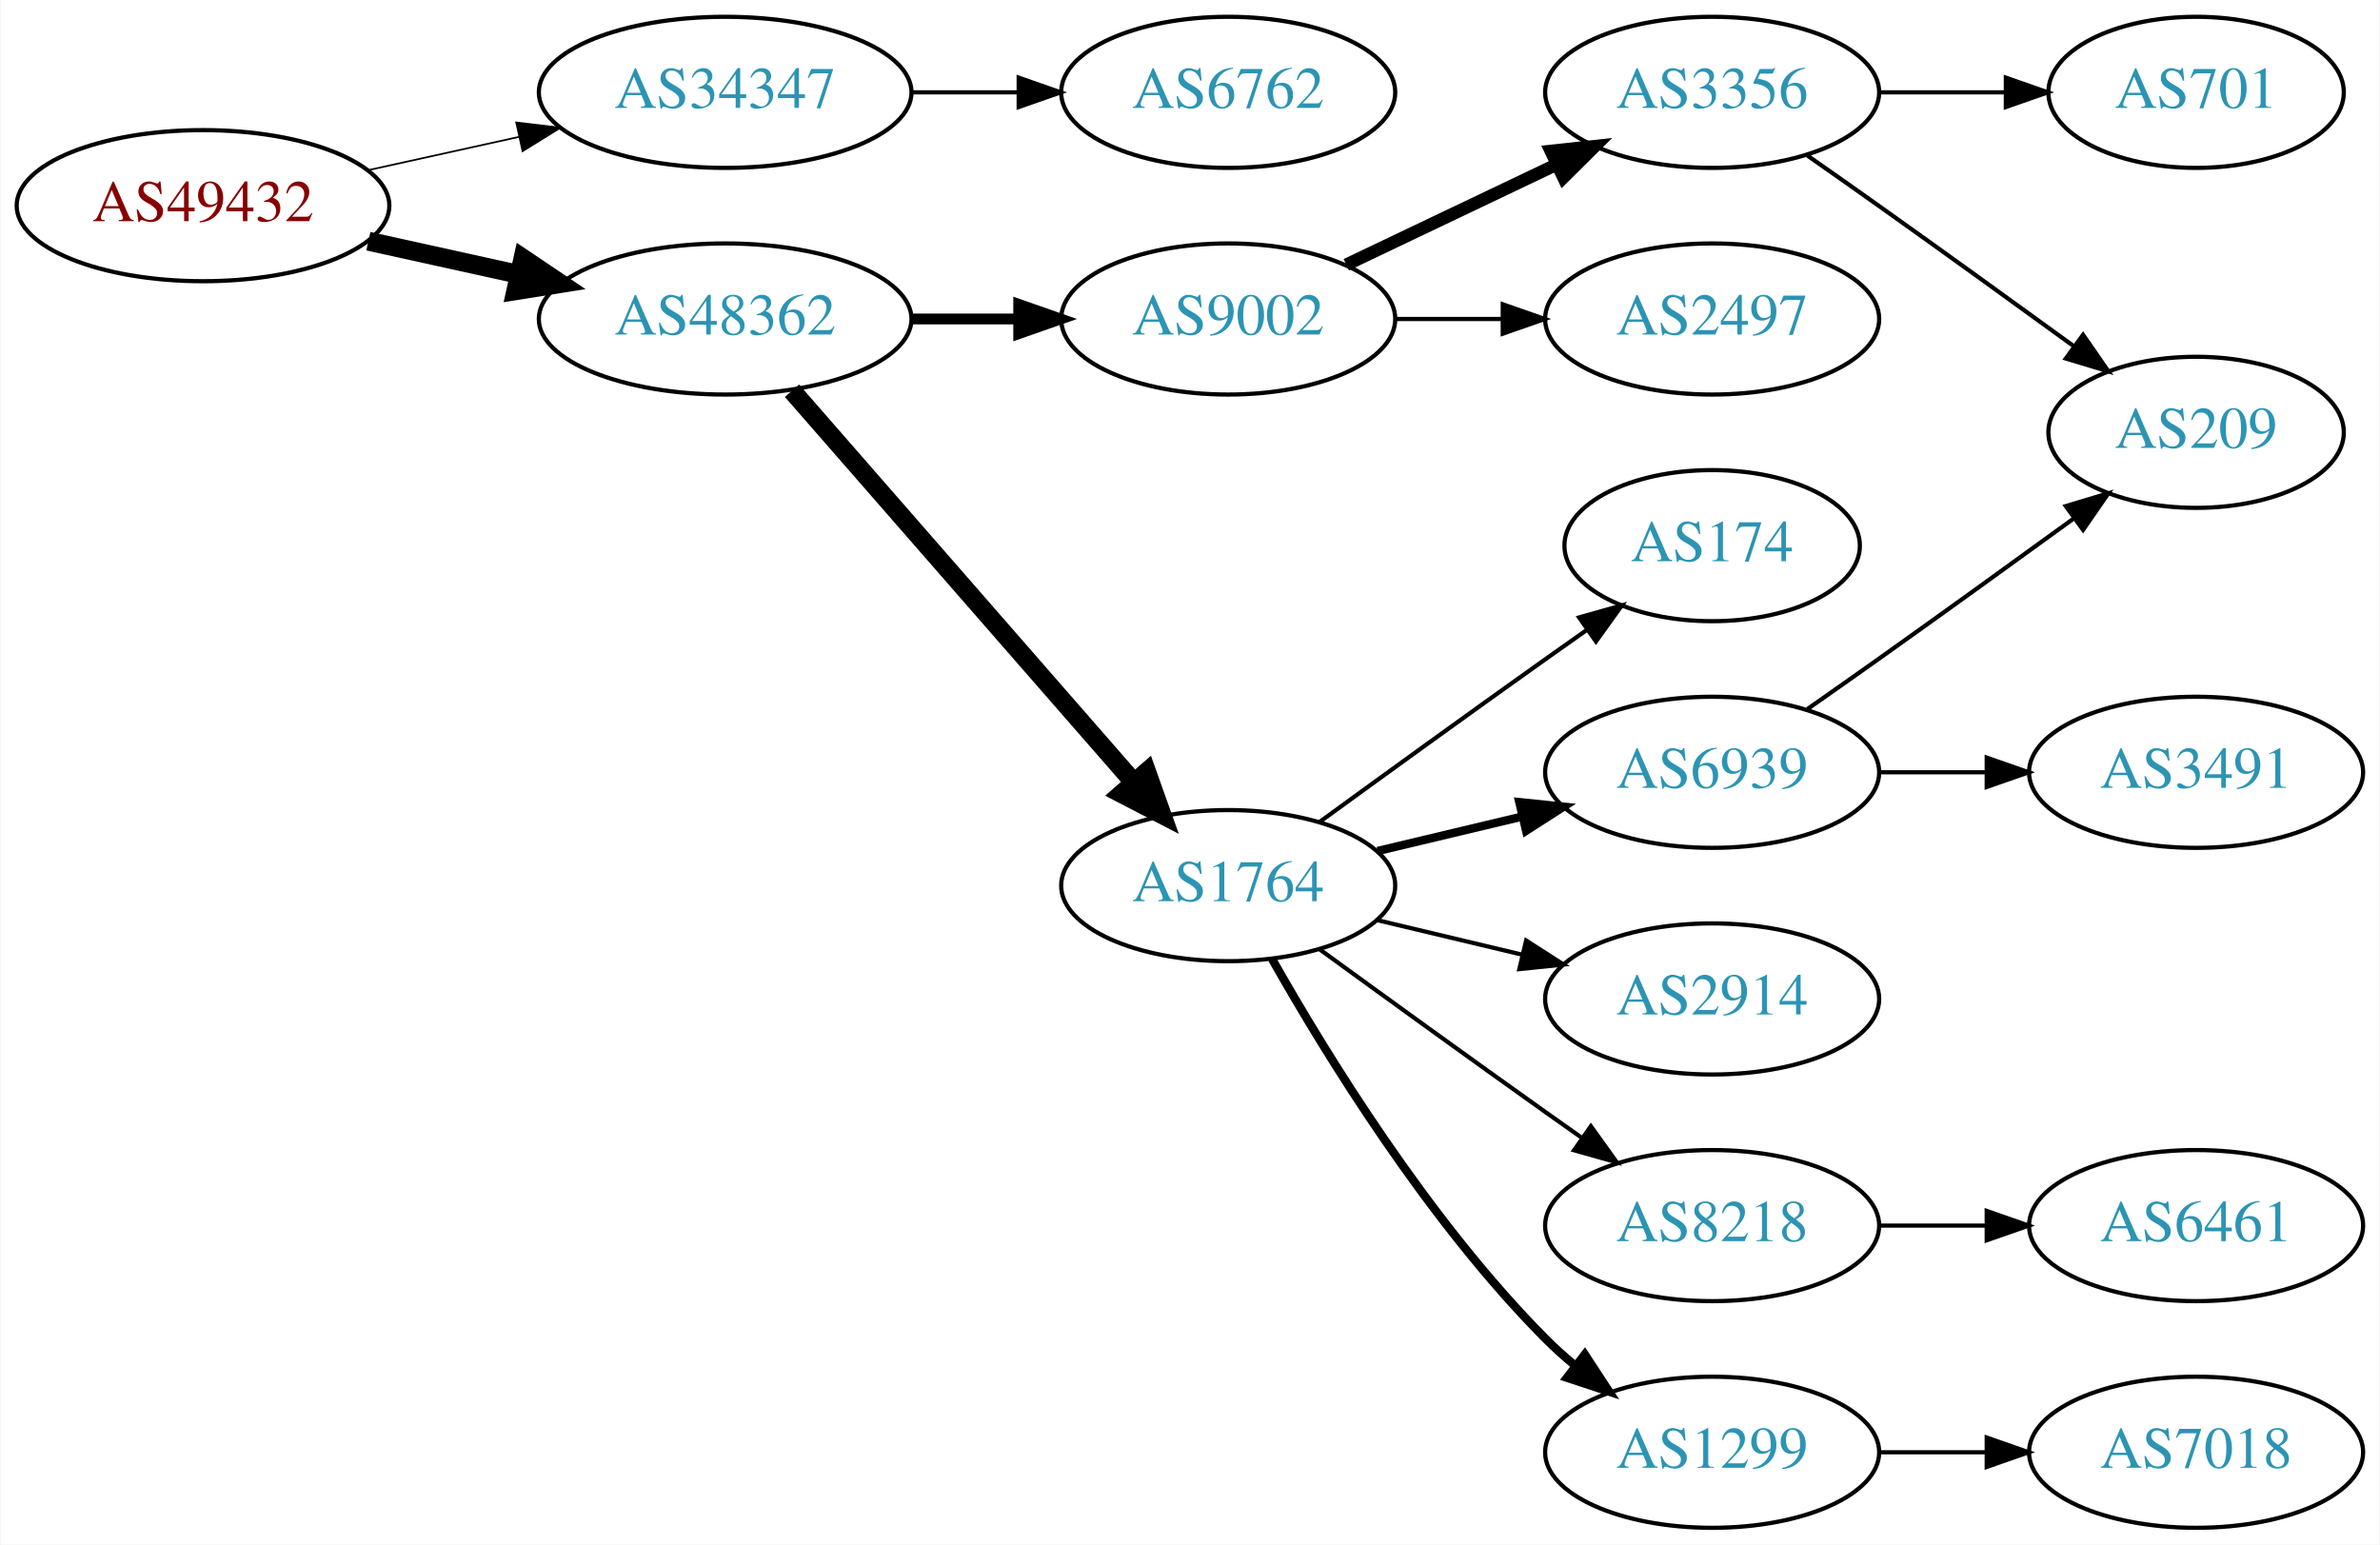
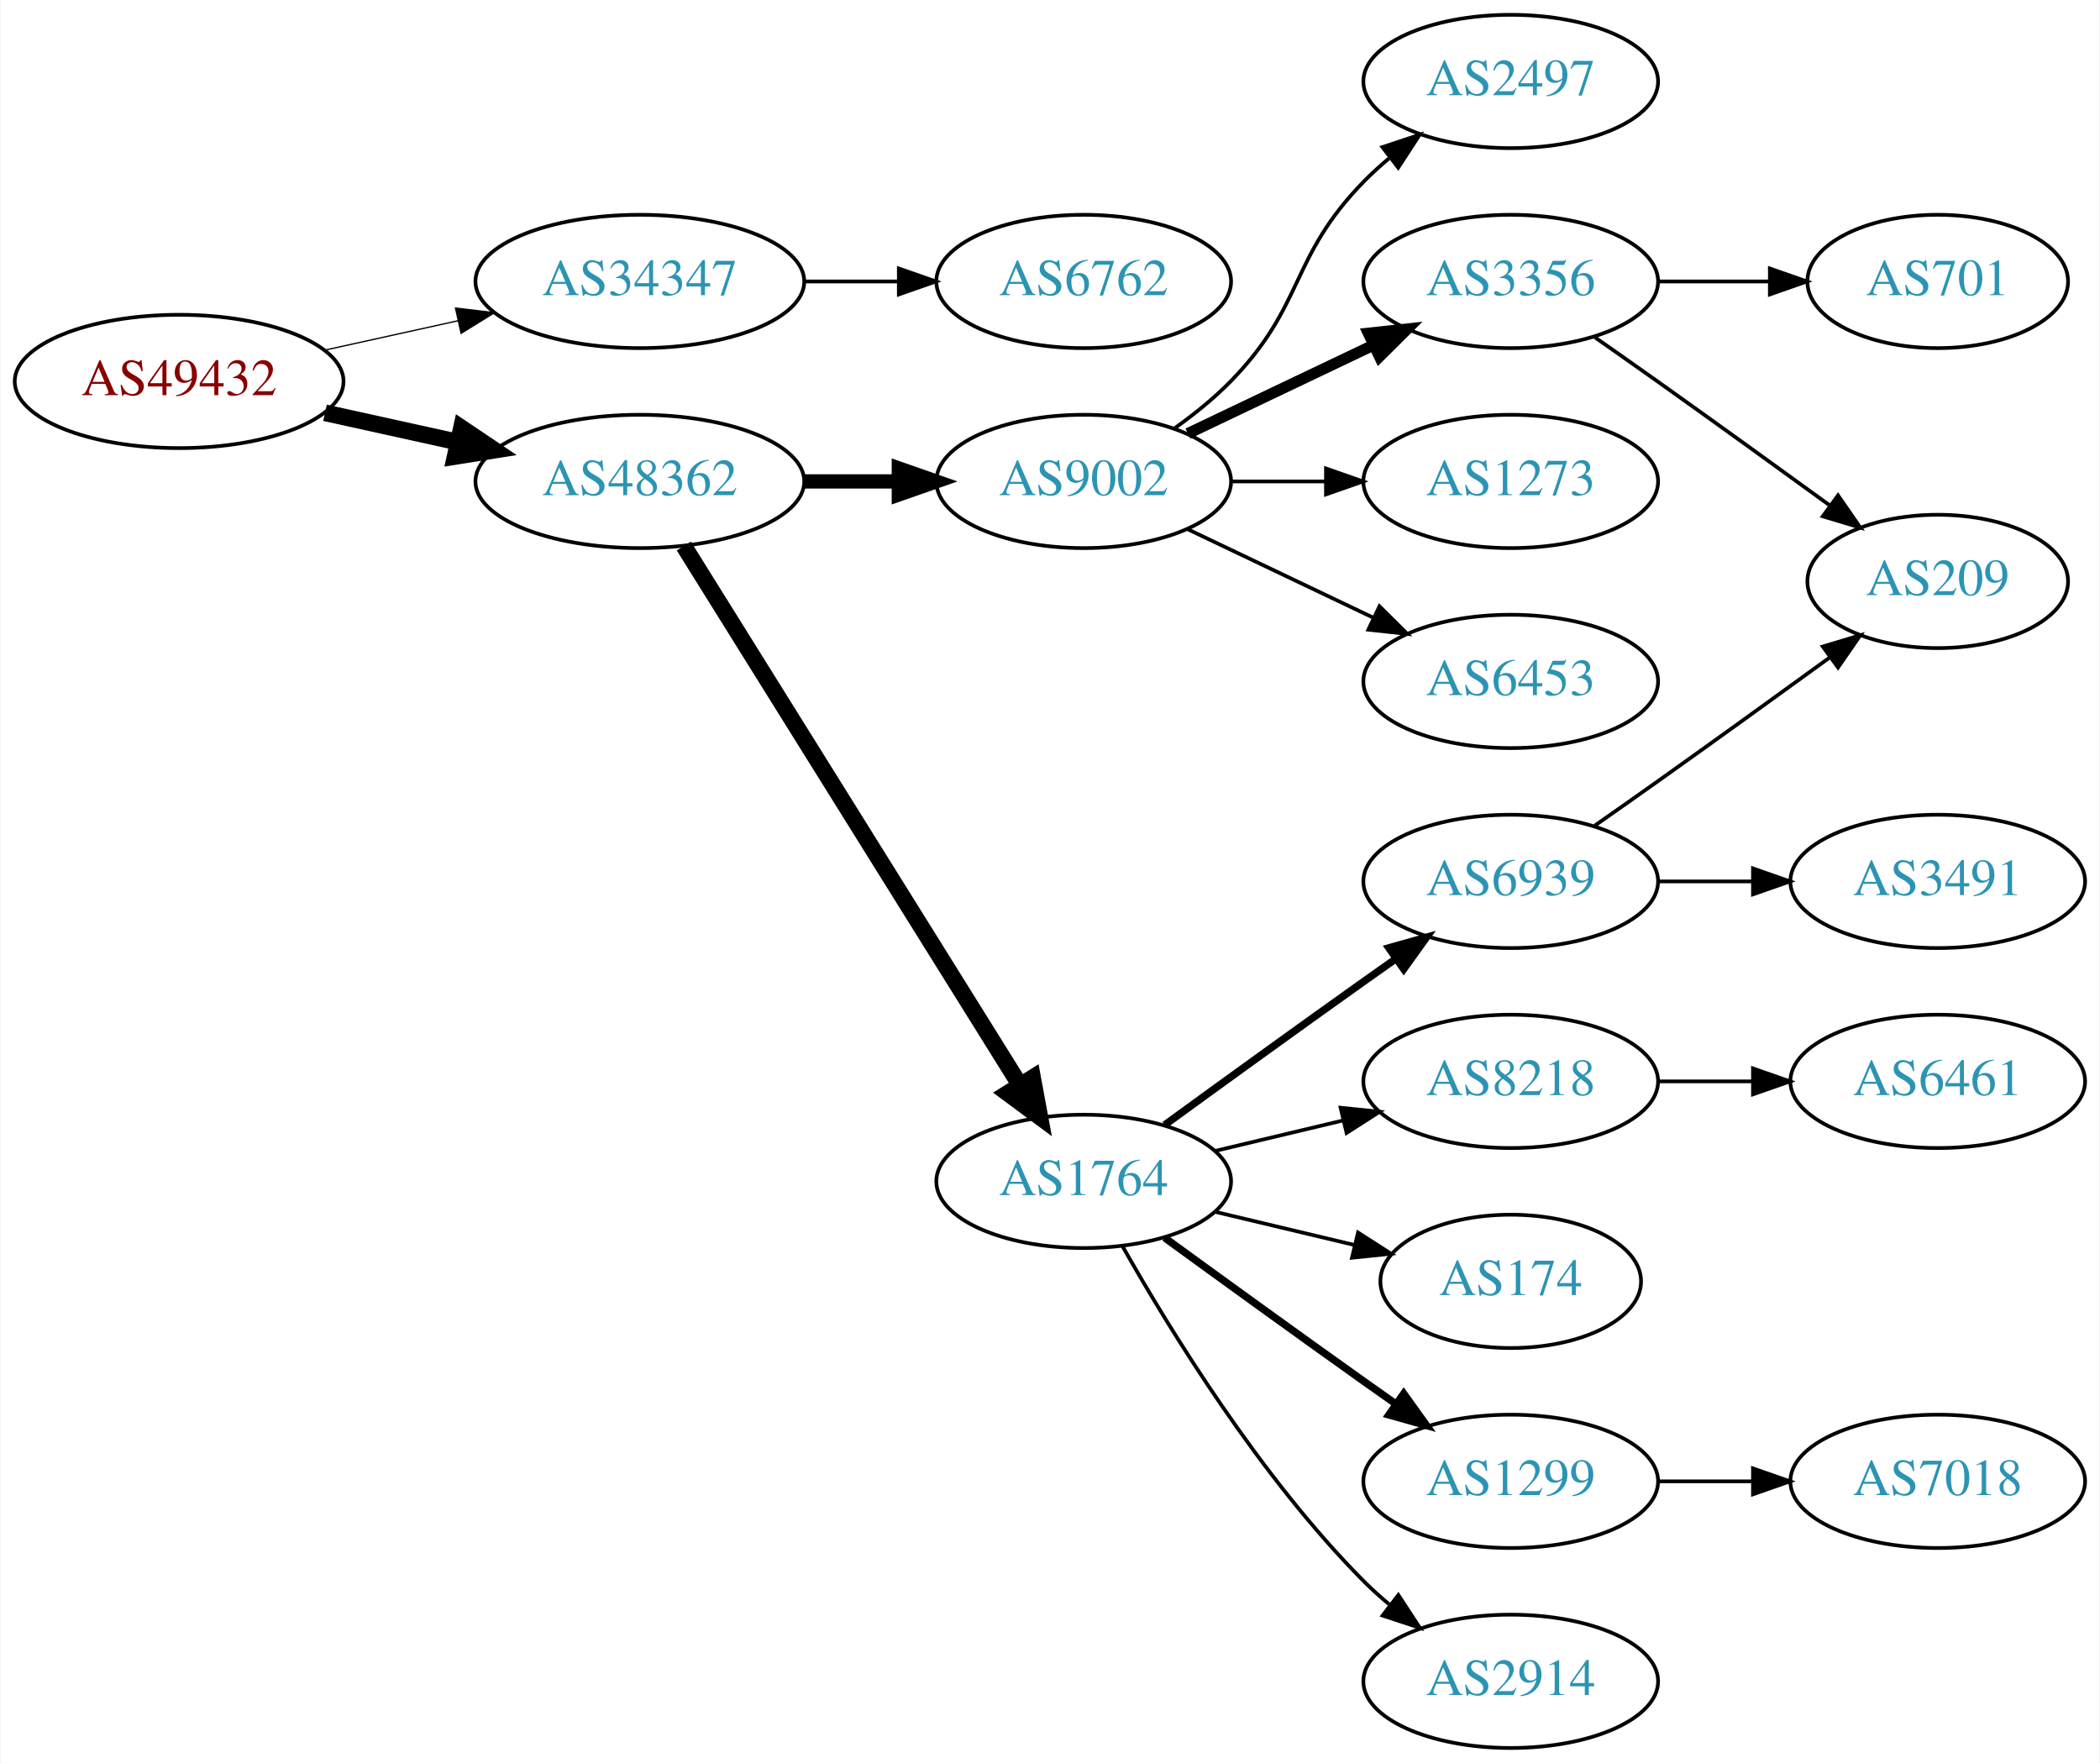
- <svg xmlns="http://www.w3.org/2000/svg" xmlns:xlink="http://www.w3.org/1999/xlink" width="567pt" height="368pt" viewBox="0.00 0.00 566.66 368.00">
-   <g id="graph0" class="graph" transform="scale(1 1) rotate(0) translate(4 364)">
-     <polygon fill="white" stroke="none" points="-4,4 -4,-364 562.663,-364 562.663,4 -4,4" />
+ <svg xmlns="http://www.w3.org/2000/svg" xmlns:xlink="http://www.w3.org/1999/xlink" width="567pt" height="476pt" viewBox="0.00 0.00 566.66 476.00">
+   <g id="graph0" class="graph" transform="scale(1 1) rotate(0) translate(4 472)">
+     <polygon fill="white" stroke="none" points="-4,4 -4,-472 562.663,-472 562.663,4 -4,4" />
    <g id="node1" class="node">
      <g id="a_node1">
        <a xlink:href="/asn/49432" xlink:title="AS49432 ~ schallert.com e.U. [AT]">
-           <ellipse fill="#ffffff" stroke="black" cx="44.196" cy="-315" rx="44.393" ry="18" />
-           <text text-anchor="middle" x="44.196" y="-311.3" font-family="Times,serif" font-size="14.00" fill="#880000">AS49432</text>
+           <ellipse fill="#ffffff" stroke="black" cx="44.196" cy="-369" rx="44.393" ry="18" />
+           <text text-anchor="middle" x="44.196" y="-365.3" font-family="Times,serif" font-size="14.00" fill="#880000">AS49432</text>
        </a>
      </g>
    </g>
    <g id="node2" class="node">
      <g id="a_node2">
        <a xlink:href="/asn/34347" xlink:title="AS34347 ~ HALLAG Kommunal GmbH [AT]">
-           <ellipse fill="#ffffff" stroke="black" cx="168.588" cy="-342" rx="44.393" ry="18" />
-           <text text-anchor="middle" x="168.588" y="-338.3" font-family="Times,serif" font-size="14.00" fill="#2c94b3">AS34347</text>
+           <ellipse fill="#ffffff" stroke="black" cx="168.588" cy="-396" rx="44.393" ry="18" />
+           <text text-anchor="middle" x="168.588" y="-392.3" font-family="Times,serif" font-size="14.00" fill="#2c94b3">AS34347</text>
        </a>
      </g>
    </g>
    <g id="edge1" class="edge">
-       <path fill="none" stroke="black" stroke-width="0.409" d="M83.586,-323.469C94.978,-325.982 107.6,-328.767 119.525,-331.397" />
-       <polygon fill="black" stroke="black" stroke-width="0.409" points="118.815,-334.825 129.335,-333.561 120.323,-327.989 118.815,-334.825" />
+       <path fill="none" stroke="black" stroke-width="0.346" d="M83.586,-377.469C94.978,-379.982 107.6,-382.767 119.525,-385.397" />
+       <polygon fill="black" stroke="black" stroke-width="0.346" points="118.815,-388.825 129.335,-387.561 120.323,-381.989 118.815,-388.825" />
    </g>
    <g id="node3" class="node">
      <g id="a_node3">
        <a xlink:href="/asn/48362" xlink:title="AS48362 ~ Stadtwerke Feldkirch [AT]">
-           <ellipse fill="#ffffff" stroke="black" cx="168.588" cy="-288" rx="44.393" ry="18" />
-           <text text-anchor="middle" x="168.588" y="-284.3" font-family="Times,serif" font-size="14.00" fill="#2c94b3">AS48362</text>
+           <ellipse fill="#ffffff" stroke="black" cx="168.588" cy="-342" rx="44.393" ry="18" />
+           <text text-anchor="middle" x="168.588" y="-338.3" font-family="Times,serif" font-size="14.00" fill="#2c94b3">AS48362</text>
        </a>
      </g>
    </g>
    <g id="edge2" class="edge">
-       <path fill="none" stroke="black" stroke-width="4.5" d="M83.586,-306.531C94.978,-304.018 107.6,-301.233 119.525,-298.603" />
-       <polygon fill="black" stroke="black" stroke-width="4.5" points="120.418,-302.438 129.335,-296.439 118.721,-294.748 120.418,-302.438" />
+       <path fill="none" stroke="black" stroke-width="4.5" d="M83.586,-360.531C94.978,-358.018 107.6,-355.233 119.525,-352.603" />
+       <polygon fill="black" stroke="black" stroke-width="4.5" points="120.418,-356.438 129.335,-350.439 118.721,-348.748 120.418,-356.438" />
    </g>
    <g id="node4" class="node">
      <g id="a_node4">
        <a xlink:href="/asn/6762" xlink:title="AS6762 ~ TELECOM ITALIA SPARKLE S.p.A. [IT]">
-           <ellipse fill="#ffffff" stroke="black" cx="288.431" cy="-342" rx="39.794" ry="18" />
-           <text text-anchor="middle" x="288.431" y="-338.3" font-family="Times,serif" font-size="14.00" fill="#2c94b3">AS6762</text>
+           <ellipse fill="#ffffff" stroke="black" cx="288.431" cy="-396" rx="39.794" ry="18" />
+           <text text-anchor="middle" x="288.431" y="-392.3" font-family="Times,serif" font-size="14.00" fill="#2c94b3">AS6762</text>
        </a>
      </g>
    </g>
    <g id="edge3" class="edge">
-       <path fill="none" stroke="black" d="M212.799,-342C221.112,-342 229.875,-342 238.357,-342" />
-       <polygon fill="black" stroke="black" points="238.516,-345.5 248.516,-342 238.516,-338.5 238.516,-345.5" />
+       <path fill="none" stroke="black" d="M212.799,-396C221.112,-396 229.875,-396 238.357,-396" />
+       <polygon fill="black" stroke="black" points="238.516,-399.5 248.516,-396 238.516,-392.5 238.516,-399.5" />
    </g>
    <g id="node5" class="node">
      <g id="a_node5">
        <a xlink:href="/asn/1764" xlink:title="AS1764 ~ NEXTLAYER-AS [AT]">
          <ellipse fill="#ffffff" stroke="black" cx="288.431" cy="-153" rx="39.794" ry="18" />
          <text text-anchor="middle" x="288.431" y="-149.3" font-family="Times,serif" font-size="14.00" fill="#2c94b3">AS1764</text>
        </a>
      </g>
    </g>
    <g id="edge4" class="edge">
-       <path fill="none" stroke="black" stroke-width="4.5" d="M184.513,-270.902C205.056,-247.369 242.175,-204.845 265.771,-177.813" />
-       <polygon fill="black" stroke="black" stroke-width="4.5" points="269.017,-180.082 272.627,-169.959 263.085,-174.903 269.017,-180.082" />
+       <path fill="none" stroke="black" stroke-width="4.5" d="M180.463,-324.558C201.247,-291.225 246.707,-218.314 271.136,-179.134" />
+       <polygon fill="black" stroke="black" stroke-width="4.5" points="274.632,-180.969 276.582,-170.4 267.95,-176.802 274.632,-180.969" />
    </g>
    <g id="node6" class="node">
      <g id="a_node6">
        <a xlink:href="/asn/9002" xlink:title="AS9002 ~ RETN Limited [EU]">
-           <ellipse fill="#ffffff" stroke="black" cx="288.431" cy="-288" rx="39.794" ry="18" />
-           <text text-anchor="middle" x="288.431" y="-284.3" font-family="Times,serif" font-size="14.00" fill="#2c94b3">AS9002</text>
+           <ellipse fill="#ffffff" stroke="black" cx="288.431" cy="-342" rx="39.794" ry="18" />
+           <text text-anchor="middle" x="288.431" y="-338.3" font-family="Times,serif" font-size="14.00" fill="#2c94b3">AS9002</text>
        </a>
      </g>
    </g>
    <g id="edge5" class="edge">
-       <path fill="none" stroke="black" stroke-width="2.571" d="M212.799,-288C221.112,-288 229.875,-288 238.357,-288" />
-       <polygon fill="black" stroke="black" stroke-width="2.571" points="238.516,-291.5 248.516,-288 238.516,-284.5 238.516,-291.5" />
+       <path fill="none" stroke="black" stroke-width="3.857" d="M212.799,-342C221.112,-342 229.875,-342 238.357,-342" />
+       <polygon fill="black" stroke="black" stroke-width="3.857" points="238.516,-345.5 248.516,-342 238.516,-338.5 238.516,-345.5" />
    </g>
    <g id="node7" class="node">
      <g id="a_node7">
-         <a xlink:href="/asn/174" xlink:title="AS174 ~ Cogent Communications [US]">
-           <ellipse fill="#ffffff" stroke="black" cx="403.724" cy="-234" rx="35.194" ry="18" />
-           <text text-anchor="middle" x="403.724" y="-230.3" font-family="Times,serif" font-size="14.00" fill="#2c94b3">AS174</text>
+         <a xlink:href="/asn/6939" xlink:title="AS6939 ~ Hurricane Electric LLC [US]">
+           <ellipse fill="#ffffff" stroke="black" cx="403.724" cy="-234" rx="39.794" ry="18" />
+           <text text-anchor="middle" x="403.724" y="-230.3" font-family="Times,serif" font-size="14.00" fill="#2c94b3">AS6939</text>
        </a>
      </g>
    </g>
    <g id="edge6" class="edge">
-       <path fill="none" stroke="black" d="M310.279,-168.222C325.213,-179.091 345.827,-194.025 364.077,-207 367.288,-209.282 370.657,-211.661 374.011,-214.018" />
-       <polygon fill="black" stroke="black" points="372.023,-216.899 382.222,-219.77 376.039,-211.166 372.023,-216.899" />
+       <path fill="none" stroke="black" stroke-width="2" d="M310.279,-168.222C325.213,-179.091 345.827,-194.025 364.077,-207 366.898,-209.005 369.841,-211.085 372.789,-213.159" />
+       <polygon fill="black" stroke="black" stroke-width="2" points="370.816,-216.05 381.013,-218.926 374.835,-210.319 370.816,-216.05" />
    </g>
    <g id="node8" class="node">
      <g id="a_node8">
        <a xlink:href="/asn/8218" xlink:title="AS8218 ~ legacy Neotelecoms [FR]">
-           <ellipse fill="#ffffff" stroke="black" cx="403.724" cy="-72" rx="39.794" ry="18" />
-           <text text-anchor="middle" x="403.724" y="-68.3" font-family="Times,serif" font-size="14.00" fill="#2c94b3">AS8218</text>
+           <ellipse fill="#ffffff" stroke="black" cx="403.724" cy="-180" rx="39.794" ry="18" />
+           <text text-anchor="middle" x="403.724" y="-176.3" font-family="Times,serif" font-size="14.00" fill="#2c94b3">AS8218</text>
        </a>
      </g>
    </g>
    <g id="edge7" class="edge">
-       <path fill="none" stroke="black" d="M310.279,-137.778C325.213,-126.909 345.827,-111.975 364.077,-99 366.898,-96.995 369.841,-94.915 372.789,-92.841" />
-       <polygon fill="black" stroke="black" points="374.835,-95.681 381.013,-87.074 370.816,-89.95 374.835,-95.681" />
+       <path fill="none" stroke="black" d="M324.038,-161.248C334.909,-163.838 347.064,-166.735 358.506,-169.462" />
+       <polygon fill="black" stroke="black" points="357.789,-172.889 368.328,-171.803 359.412,-166.08 357.789,-172.889" />
    </g>
    <g id="node9" class="node">
      <g id="a_node9">
-         <a xlink:href="/asn/2914" xlink:title="AS2914 ~ NTT America, Inc. [US]">
-           <ellipse fill="#ffffff" stroke="black" cx="403.724" cy="-126" rx="39.794" ry="18" />
-           <text text-anchor="middle" x="403.724" y="-122.3" font-family="Times,serif" font-size="14.00" fill="#2c94b3">AS2914</text>
+         <a xlink:href="/asn/174" xlink:title="AS174 ~ Cogent Communications [US]">
+           <ellipse fill="#ffffff" stroke="black" cx="403.724" cy="-126" rx="35.194" ry="18" />
+           <text text-anchor="middle" x="403.724" y="-122.3" font-family="Times,serif" font-size="14.00" fill="#2c94b3">AS174</text>
        </a>
      </g>
    </g>
    <g id="edge8" class="edge">
-       <path fill="none" stroke="black" d="M324.038,-144.752C334.909,-142.162 347.064,-139.265 358.506,-136.538" />
-       <polygon fill="black" stroke="black" points="359.412,-139.92 368.328,-134.197 357.789,-133.111 359.412,-139.92" />
+       <path fill="none" stroke="black" d="M324.038,-144.752C335.833,-141.942 349.137,-138.771 361.405,-135.847" />
+       <polygon fill="black" stroke="black" points="362.494,-139.186 371.41,-133.463 360.871,-132.376 362.494,-139.186" />
    </g>
    <g id="node10" class="node">
      <g id="a_node10">
-         <a xlink:href="/asn/6939" xlink:title="AS6939 ~ Hurricane Electric LLC [US]">
-           <ellipse fill="#ffffff" stroke="black" cx="403.724" cy="-180" rx="39.794" ry="18" />
-           <text text-anchor="middle" x="403.724" y="-176.3" font-family="Times,serif" font-size="14.00" fill="#2c94b3">AS6939</text>
+         <a xlink:href="/asn/1299" xlink:title="AS1299 ~ Telia Carrier [EU]">
+           <ellipse fill="#ffffff" stroke="black" cx="403.724" cy="-72" rx="39.794" ry="18" />
+           <text text-anchor="middle" x="403.724" y="-68.3" font-family="Times,serif" font-size="14.00" fill="#2c94b3">AS1299</text>
        </a>
      </g>
    </g>
    <g id="edge9" class="edge">
-       <path fill="none" stroke="black" stroke-width="2" d="M324.038,-161.248C334.909,-163.838 347.064,-166.735 358.506,-169.462" />
-       <polygon fill="black" stroke="black" stroke-width="2" points="357.789,-172.889 368.328,-171.803 359.412,-166.08 357.789,-172.889" />
+       <path fill="none" stroke="black" stroke-width="2" d="M310.279,-137.778C325.213,-126.909 345.827,-111.975 364.077,-99 366.898,-96.995 369.841,-94.915 372.789,-92.841" />
+       <polygon fill="black" stroke="black" stroke-width="2" points="374.835,-95.681 381.013,-87.074 370.816,-89.95 374.835,-95.681" />
    </g>
    <g id="node11" class="node">
      <g id="a_node11">
-         <a xlink:href="/asn/1299" xlink:title="AS1299 ~ Telia Carrier [EU]">
+         <a xlink:href="/asn/2914" xlink:title="AS2914 ~ NTT America, Inc. [US]">
          <ellipse fill="#ffffff" stroke="black" cx="403.724" cy="-18" rx="39.794" ry="18" />
-           <text text-anchor="middle" x="403.724" y="-14.3" font-family="Times,serif" font-size="14.00" fill="#2c94b3">AS1299</text>
+           <text text-anchor="middle" x="403.724" y="-14.3" font-family="Times,serif" font-size="14.00" fill="#2c94b3">AS2914</text>
        </a>
      </g>
    </g>
    <g id="edge10" class="edge">
-       <path fill="none" stroke="black" stroke-width="2" d="M298.891,-135.51C311.672,-112.904 336.105,-73.114 364.077,-45 366.188,-42.879 368.484,-40.812 370.87,-38.829" />
-       <polygon fill="black" stroke="black" stroke-width="2" points="373.385,-41.31 379.185,-32.444 369.122,-35.758 373.385,-41.31" />
+       <path fill="none" stroke="black" d="M298.891,-135.51C311.672,-112.904 336.105,-73.114 364.077,-45 366.188,-42.879 368.484,-40.812 370.87,-38.829" />
+       <polygon fill="black" stroke="black" points="373.385,-41.31 379.185,-32.444 369.122,-35.758 373.385,-41.31" />
+     </g>
+     <g id="node14" class="node">
+       <g id="a_node14">
+         <a xlink:href="/asn/3356" xlink:title="AS3356 ~ Level 3 Parent, LLC [US]">
+           <ellipse fill="#ffffff" stroke="black" cx="403.724" cy="-396" rx="39.794" ry="18" />
+           <text text-anchor="middle" x="403.724" y="-392.3" font-family="Times,serif" font-size="14.00" fill="#2c94b3">AS3356</text>
+         </a>
+       </g>
+     </g>
+     <g id="edge13" class="edge">
+       <path fill="none" stroke="black" stroke-width="3" d="M316.567,-354.934C331.561,-362.081 350.382,-371.052 366.605,-378.785" />
+       <polygon fill="black" stroke="black" stroke-width="3" points="365.276,-382.028 375.809,-383.171 368.288,-375.709 365.276,-382.028" />
+     </g>
+     <g id="node15" class="node">
+       <g id="a_node15">
+         <a xlink:href="/asn/1273" xlink:title="AS1273 ~ Vodafone Group PLC [EU]">
+           <ellipse fill="#ffffff" stroke="black" cx="403.724" cy="-342" rx="39.794" ry="18" />
+           <text text-anchor="middle" x="403.724" y="-338.3" font-family="Times,serif" font-size="14.00" fill="#2c94b3">AS1273</text>
+         </a>
+       </g>
+     </g>
+     <g id="edge14" class="edge">
+       <path fill="none" stroke="black" d="M328.103,-342C336.306,-342 345.07,-342 353.602,-342" />
+       <polygon fill="black" stroke="black" points="353.841,-345.5 363.841,-342 353.841,-338.5 353.841,-345.5" />
+     </g>
+     <g id="node16" class="node">
+       <g id="a_node16">
+         <a xlink:href="/asn/6453" xlink:title="AS6453 ~ TATA COMMUNICATIONS (AMERICA) INC [US]">
+           <ellipse fill="#ffffff" stroke="black" cx="403.724" cy="-288" rx="39.794" ry="18" />
+           <text text-anchor="middle" x="403.724" y="-284.3" font-family="Times,serif" font-size="14.00" fill="#2c94b3">AS6453</text>
+         </a>
+       </g>
+     </g>
+     <g id="edge15" class="edge">
+       <path fill="none" stroke="black" d="M316.567,-329.066C331.561,-321.919 350.382,-312.948 366.605,-305.215" />
+       <polygon fill="black" stroke="black" points="368.288,-308.291 375.809,-300.829 365.276,-301.972 368.288,-308.291" />
+     </g>
+     <g id="node17" class="node">
+       <g id="a_node17">
+         <a xlink:href="/asn/2497" xlink:title="AS2497 ~ Internet Initiative Japan Inc. [JP]">
+           <ellipse fill="#ffffff" stroke="black" cx="403.724" cy="-450" rx="39.794" ry="18" />
+           <text text-anchor="middle" x="403.724" y="-446.3" font-family="Times,serif" font-size="14.00" fill="#2c94b3">AS2497</text>
+         </a>
+       </g>
+     </g>
+     <g id="edge16" class="edge">
+       <path fill="none" stroke="black" d="M313.025,-356.389C318.281,-360.148 323.613,-364.437 328.077,-369 348.25,-389.617 343.905,-402.383 364.077,-423 366.17,-425.139 368.453,-427.218 370.83,-429.21" />
+       <polygon fill="black" stroke="black" points="369.074,-432.275 379.13,-435.611 373.349,-426.732 369.074,-432.275" />
    </g>
    <g id="node12" class="node">
      <g id="a_node12">
-         <a xlink:href="/asn/2497" xlink:title="AS2497 ~ Internet Initiative Japan Inc. [JP]">
-           <ellipse fill="#ffffff" stroke="black" cx="403.724" cy="-288" rx="39.794" ry="18" />
-           <text text-anchor="middle" x="403.724" y="-284.3" font-family="Times,serif" font-size="14.00" fill="#2c94b3">AS2497</text>
+         <a xlink:href="/asn/3491" xlink:title="AS3491 ~ PCCW Global, Inc. [US]">
+           <ellipse fill="#ffffff" stroke="black" cx="519.017" cy="-234" rx="39.794" ry="18" />
+           <text text-anchor="middle" x="519.017" y="-230.3" font-family="Times,serif" font-size="14.00" fill="#2c94b3">AS3491</text>
        </a>
      </g>
    </g>
    <g id="edge11" class="edge">
-       <path fill="none" stroke="black" d="M328.103,-288C336.306,-288 345.07,-288 353.602,-288" />
-       <polygon fill="black" stroke="black" points="353.841,-291.5 363.841,-288 353.841,-284.5 353.841,-291.5" />
+       <path fill="none" stroke="black" d="M443.396,-234C451.599,-234 460.363,-234 468.895,-234" />
+       <polygon fill="black" stroke="black" points="469.134,-237.5 479.134,-234 469.134,-230.5 469.134,-237.5" />
    </g>
    <g id="node13" class="node">
      <g id="a_node13">
-         <a xlink:href="/asn/3356" xlink:title="AS3356 ~ Level 3 Parent, LLC [US]">
-           <ellipse fill="#ffffff" stroke="black" cx="403.724" cy="-342" rx="39.794" ry="18" />
-           <text text-anchor="middle" x="403.724" y="-338.3" font-family="Times,serif" font-size="14.00" fill="#2c94b3">AS3356</text>
+         <a xlink:href="/asn/209" xlink:title="AS209 ~ CenturyLink Communications, LLC [US]">
+           <ellipse fill="#ffffff" stroke="black" cx="519.017" cy="-315" rx="35.194" ry="18" />
+           <text text-anchor="middle" x="519.017" y="-311.3" font-family="Times,serif" font-size="14.00" fill="#2c94b3">AS209</text>
        </a>
      </g>
    </g>
    <g id="edge12" class="edge">
-       <path fill="none" stroke="black" stroke-width="3" d="M316.567,-300.934C331.561,-308.081 350.382,-317.052 366.605,-324.785" />
-       <polygon fill="black" stroke="black" stroke-width="3" points="365.276,-328.028 375.809,-329.171 368.288,-321.709 365.276,-328.028" />
-     </g>
-     <g id="node14" class="node">
-       <g id="a_node14">
+       <path fill="none" stroke="black" d="M426.434,-249.074C431.969,-252.943 437.9,-257.111 443.37,-261 458.808,-271.975 475.936,-284.352 489.888,-294.485" />
+       <polygon fill="black" stroke="black" points="487.974,-297.421 498.121,-300.471 492.091,-291.759 487.974,-297.421" />
+     </g>
+     <g id="node19" class="node">
+       <g id="a_node19">
        <a xlink:href="/asn/6461" xlink:title="AS6461 ~ Zayo Bandwidth [US]">
+           <ellipse fill="#ffffff" stroke="black" cx="519.017" cy="-180" rx="39.794" ry="18" />
+           <text text-anchor="middle" x="519.017" y="-176.3" font-family="Times,serif" font-size="14.00" fill="#2c94b3">AS6461</text>
+         </a>
+       </g>
+     </g>
+     <g id="edge19" class="edge">
+       <path fill="none" stroke="black" d="M443.396,-180C451.599,-180 460.363,-180 468.895,-180" />
+       <polygon fill="black" stroke="black" points="469.134,-183.5 479.134,-180 469.134,-176.5 469.134,-183.5" />
+     </g>
+     <g id="node20" class="node">
+       <g id="a_node20">
+         <a xlink:href="/asn/7018" xlink:title="AS7018 ~ AT&amp;T Services, Inc. [US]">
          <ellipse fill="#ffffff" stroke="black" cx="519.017" cy="-72" rx="39.794" ry="18" />
-           <text text-anchor="middle" x="519.017" y="-68.3" font-family="Times,serif" font-size="14.00" fill="#2c94b3">AS6461</text>
-         </a>
-       </g>
-     </g>
-     <g id="edge13" class="edge">
+           <text text-anchor="middle" x="519.017" y="-68.3" font-family="Times,serif" font-size="14.00" fill="#2c94b3">AS7018</text>
+         </a>
+       </g>
+     </g>
+     <g id="edge20" class="edge">
      <path fill="none" stroke="black" d="M443.396,-72C451.599,-72 460.363,-72 468.895,-72" />
      <polygon fill="black" stroke="black" points="469.134,-75.5 479.134,-72 469.134,-68.5 469.134,-75.5" />
    </g>
-     <g id="node16" class="node">
-       <g id="a_node16">
-         <a xlink:href="/asn/209" xlink:title="AS209 ~ CenturyLink Communications, LLC [US]">
-           <ellipse fill="#ffffff" stroke="black" cx="519.017" cy="-261" rx="35.194" ry="18" />
-           <text text-anchor="middle" x="519.017" y="-257.3" font-family="Times,serif" font-size="14.00" fill="#2c94b3">AS209</text>
-         </a>
-       </g>
-     </g>
-     <g id="edge16" class="edge">
-       <path fill="none" stroke="black" d="M426.434,-195.074C431.969,-198.943 437.9,-203.111 443.37,-207 458.808,-217.975 475.936,-230.352 489.888,-240.485" />
-       <polygon fill="black" stroke="black" points="487.974,-243.421 498.121,-246.471 492.091,-237.759 487.974,-243.421" />
-     </g>
-     <g id="node17" class="node">
-       <g id="a_node17">
-         <a xlink:href="/asn/3491" xlink:title="AS3491 ~ PCCW Global, Inc. [US]">
-           <ellipse fill="#ffffff" stroke="black" cx="519.017" cy="-180" rx="39.794" ry="18" />
-           <text text-anchor="middle" x="519.017" y="-176.3" font-family="Times,serif" font-size="14.00" fill="#2c94b3">AS3491</text>
-         </a>
-       </g>
-     </g>
    <g id="edge17" class="edge">
-       <path fill="none" stroke="black" d="M443.396,-180C451.599,-180 460.363,-180 468.895,-180" />
-       <polygon fill="black" stroke="black" points="469.134,-183.5 479.134,-180 469.134,-176.5 469.134,-183.5" />
+       <path fill="none" stroke="black" d="M426.434,-380.926C431.969,-377.057 437.9,-372.889 443.37,-369 458.808,-358.025 475.936,-345.648 489.888,-335.515" />
+       <polygon fill="black" stroke="black" points="492.091,-338.241 498.121,-329.529 487.974,-332.579 492.091,-338.241" />
    </g>
    <g id="node18" class="node">
      <g id="a_node18">
-         <a xlink:href="/asn/7018" xlink:title="AS7018 ~ AT&amp;T Services, Inc. [US]">
-           <ellipse fill="#ffffff" stroke="black" cx="519.017" cy="-18" rx="39.794" ry="18" />
-           <text text-anchor="middle" x="519.017" y="-14.3" font-family="Times,serif" font-size="14.00" fill="#2c94b3">AS7018</text>
+         <a xlink:href="/asn/701" xlink:title="AS701 ~ UUNET [US]">
+           <ellipse fill="#ffffff" stroke="black" cx="519.017" cy="-396" rx="35.194" ry="18" />
+           <text text-anchor="middle" x="519.017" y="-392.3" font-family="Times,serif" font-size="14.00" fill="#2c94b3">AS701</text>
        </a>
      </g>
    </g>
    <g id="edge18" class="edge">
-       <path fill="none" stroke="black" d="M443.396,-18C451.599,-18 460.363,-18 468.895,-18" />
-       <polygon fill="black" stroke="black" points="469.134,-21.5 479.134,-18 469.134,-14.5 469.134,-21.5" />
-     </g>
-     <g id="node15" class="node">
-       <g id="a_node15">
-         <a xlink:href="/asn/701" xlink:title="AS701 ~ UUNET [US]">
-           <ellipse fill="#ffffff" stroke="black" cx="519.017" cy="-342" rx="35.194" ry="18" />
-           <text text-anchor="middle" x="519.017" y="-338.3" font-family="Times,serif" font-size="14.00" fill="#2c94b3">AS701</text>
-         </a>
-       </g>
-     </g>
-     <g id="edge14" class="edge">
-       <path fill="none" stroke="black" d="M443.396,-342C453.101,-342 463.592,-342 473.555,-342" />
-       <polygon fill="black" stroke="black" points="473.691,-345.5 483.691,-342 473.691,-338.5 473.691,-345.5" />
-     </g>
-     <g id="edge15" class="edge">
-       <path fill="none" stroke="black" d="M426.434,-326.926C431.969,-323.057 437.9,-318.889 443.37,-315 458.808,-304.025 475.936,-291.648 489.888,-281.515" />
-       <polygon fill="black" stroke="black" points="492.091,-284.241 498.121,-275.529 487.974,-278.579 492.091,-284.241" />
+       <path fill="none" stroke="black" d="M443.396,-396C453.101,-396 463.592,-396 473.555,-396" />
+       <polygon fill="black" stroke="black" points="473.691,-399.5 483.691,-396 473.691,-392.5 473.691,-399.5" />
    </g>
  </g>
</svg>
